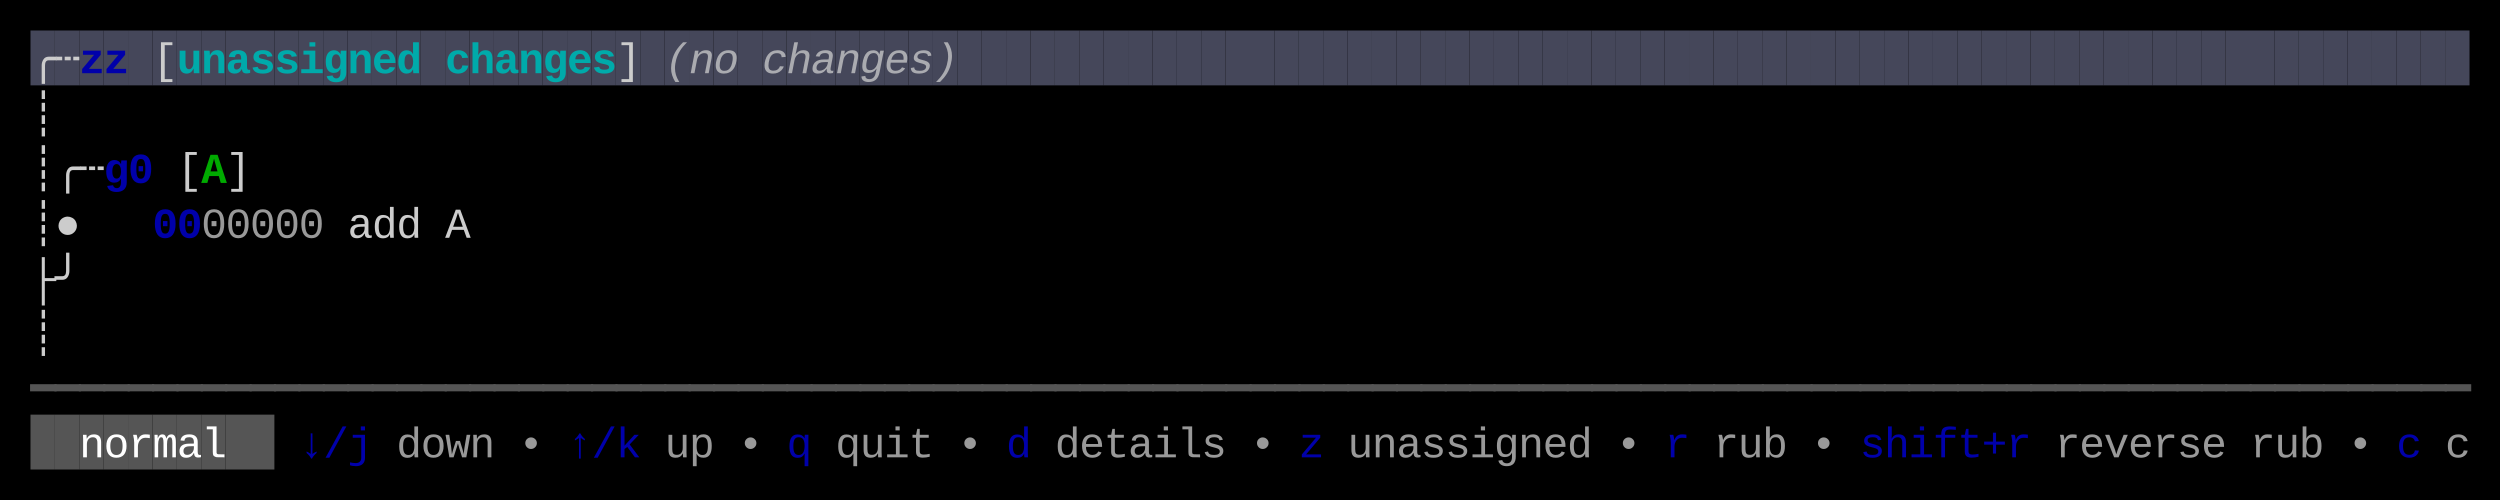
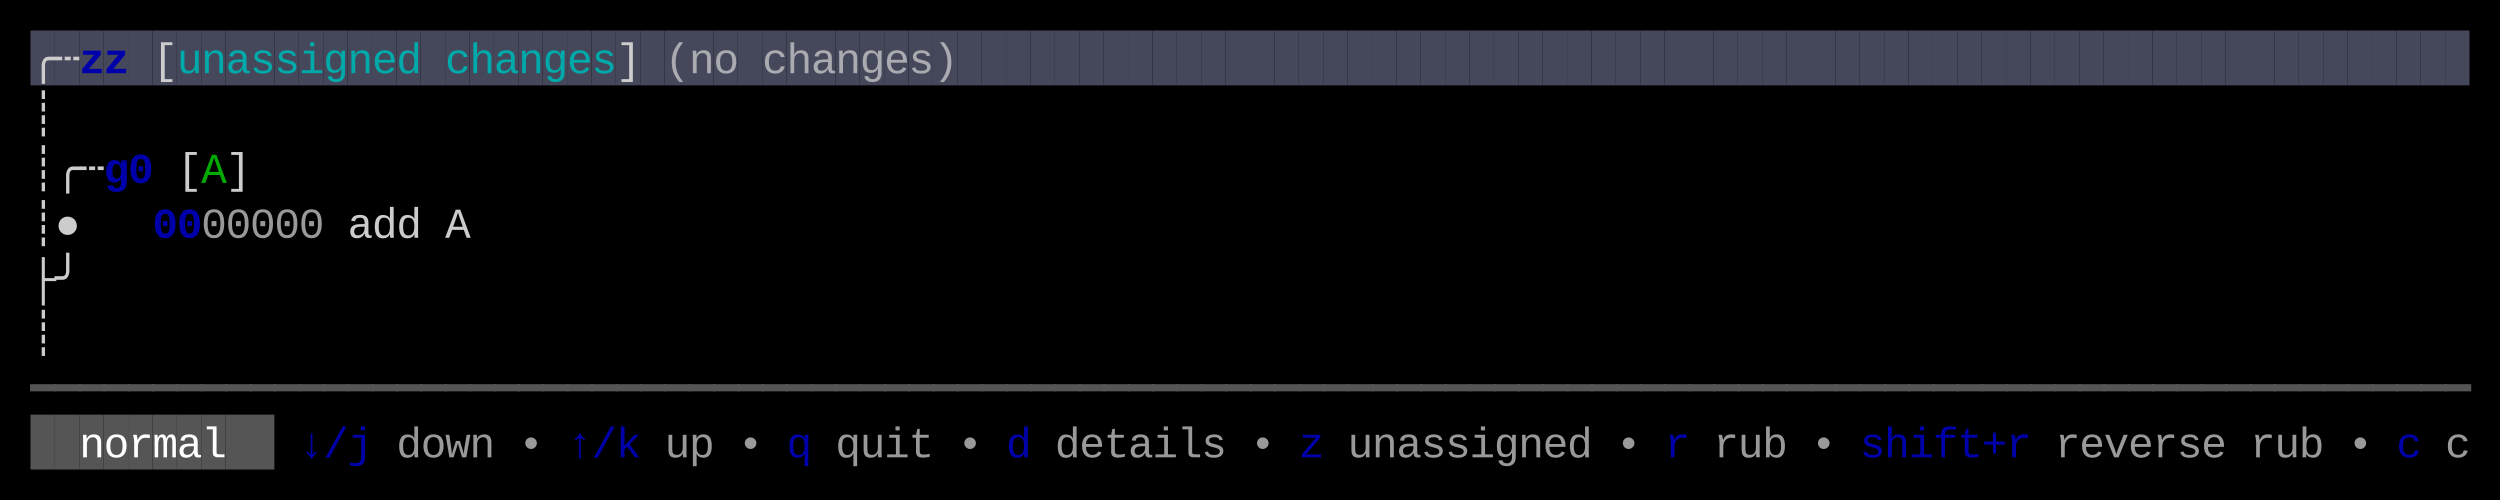
<svg xmlns="http://www.w3.org/2000/svg" width="820" height="164" viewBox="0 0 820 164">
  <rect x="0" y="0" width="820" height="164" fill="#000000" />
  <rect x="10" y="10" width="8" height="18" fill="#45475A" />
  <rect x="18" y="10" width="8" height="18" fill="#45475A" />
  <rect x="26" y="10" width="8" height="18" fill="#45475A" />
  <rect x="34" y="10" width="8" height="18" fill="#45475A" />
  <rect x="42" y="10" width="8" height="18" fill="#45475A" />
  <rect x="50" y="10" width="8" height="18" fill="#45475A" />
  <rect x="58" y="10" width="8" height="18" fill="#45475A" />
  <rect x="66" y="10" width="8" height="18" fill="#45475A" />
  <rect x="74" y="10" width="8" height="18" fill="#45475A" />
  <rect x="82" y="10" width="8" height="18" fill="#45475A" />
  <rect x="90" y="10" width="8" height="18" fill="#45475A" />
  <rect x="98" y="10" width="8" height="18" fill="#45475A" />
  <rect x="106" y="10" width="8" height="18" fill="#45475A" />
  <rect x="114" y="10" width="8" height="18" fill="#45475A" />
  <rect x="122" y="10" width="8" height="18" fill="#45475A" />
  <rect x="130" y="10" width="8" height="18" fill="#45475A" />
  <rect x="138" y="10" width="8" height="18" fill="#45475A" />
  <rect x="146" y="10" width="8" height="18" fill="#45475A" />
  <rect x="154" y="10" width="8" height="18" fill="#45475A" />
  <rect x="162" y="10" width="8" height="18" fill="#45475A" />
  <rect x="170" y="10" width="8" height="18" fill="#45475A" />
  <rect x="178" y="10" width="8" height="18" fill="#45475A" />
  <rect x="186" y="10" width="8" height="18" fill="#45475A" />
  <rect x="194" y="10" width="8" height="18" fill="#45475A" />
  <rect x="202" y="10" width="8" height="18" fill="#45475A" />
  <rect x="210" y="10" width="8" height="18" fill="#45475A" />
  <rect x="218" y="10" width="8" height="18" fill="#45475A" />
  <rect x="226" y="10" width="8" height="18" fill="#45475A" />
  <rect x="234" y="10" width="8" height="18" fill="#45475A" />
  <rect x="242" y="10" width="8" height="18" fill="#45475A" />
  <rect x="250" y="10" width="8" height="18" fill="#45475A" />
  <rect x="258" y="10" width="8" height="18" fill="#45475A" />
  <rect x="266" y="10" width="8" height="18" fill="#45475A" />
  <rect x="274" y="10" width="8" height="18" fill="#45475A" />
  <rect x="282" y="10" width="8" height="18" fill="#45475A" />
  <rect x="290" y="10" width="8" height="18" fill="#45475A" />
  <rect x="298" y="10" width="8" height="18" fill="#45475A" />
  <rect x="306" y="10" width="8" height="18" fill="#45475A" />
  <rect x="314" y="10" width="8" height="18" fill="#45475A" />
  <rect x="322" y="10" width="8" height="18" fill="#45475A" />
  <rect x="330" y="10" width="8" height="18" fill="#45475A" />
  <rect x="338" y="10" width="8" height="18" fill="#45475A" />
  <rect x="346" y="10" width="8" height="18" fill="#45475A" />
  <rect x="354" y="10" width="8" height="18" fill="#45475A" />
  <rect x="362" y="10" width="8" height="18" fill="#45475A" />
  <rect x="370" y="10" width="8" height="18" fill="#45475A" />
  <rect x="378" y="10" width="8" height="18" fill="#45475A" />
  <rect x="386" y="10" width="8" height="18" fill="#45475A" />
  <rect x="394" y="10" width="8" height="18" fill="#45475A" />
  <rect x="402" y="10" width="8" height="18" fill="#45475A" />
  <rect x="410" y="10" width="8" height="18" fill="#45475A" />
  <rect x="418" y="10" width="8" height="18" fill="#45475A" />
  <rect x="426" y="10" width="8" height="18" fill="#45475A" />
  <rect x="434" y="10" width="8" height="18" fill="#45475A" />
  <rect x="442" y="10" width="8" height="18" fill="#45475A" />
  <rect x="450" y="10" width="8" height="18" fill="#45475A" />
  <rect x="458" y="10" width="8" height="18" fill="#45475A" />
  <rect x="466" y="10" width="8" height="18" fill="#45475A" />
  <rect x="474" y="10" width="8" height="18" fill="#45475A" />
  <rect x="482" y="10" width="8" height="18" fill="#45475A" />
  <rect x="490" y="10" width="8" height="18" fill="#45475A" />
  <rect x="498" y="10" width="8" height="18" fill="#45475A" />
  <rect x="506" y="10" width="8" height="18" fill="#45475A" />
  <rect x="514" y="10" width="8" height="18" fill="#45475A" />
  <rect x="522" y="10" width="8" height="18" fill="#45475A" />
  <rect x="530" y="10" width="8" height="18" fill="#45475A" />
  <rect x="538" y="10" width="8" height="18" fill="#45475A" />
  <rect x="546" y="10" width="8" height="18" fill="#45475A" />
  <rect x="554" y="10" width="8" height="18" fill="#45475A" />
  <rect x="562" y="10" width="8" height="18" fill="#45475A" />
  <rect x="570" y="10" width="8" height="18" fill="#45475A" />
  <rect x="578" y="10" width="8" height="18" fill="#45475A" />
  <rect x="586" y="10" width="8" height="18" fill="#45475A" />
  <rect x="594" y="10" width="8" height="18" fill="#45475A" />
  <rect x="602" y="10" width="8" height="18" fill="#45475A" />
  <rect x="610" y="10" width="8" height="18" fill="#45475A" />
  <rect x="618" y="10" width="8" height="18" fill="#45475A" />
  <rect x="626" y="10" width="8" height="18" fill="#45475A" />
  <rect x="634" y="10" width="8" height="18" fill="#45475A" />
  <rect x="642" y="10" width="8" height="18" fill="#45475A" />
  <rect x="650" y="10" width="8" height="18" fill="#45475A" />
  <rect x="658" y="10" width="8" height="18" fill="#45475A" />
  <rect x="666" y="10" width="8" height="18" fill="#45475A" />
  <rect x="674" y="10" width="8" height="18" fill="#45475A" />
  <rect x="682" y="10" width="8" height="18" fill="#45475A" />
  <rect x="690" y="10" width="8" height="18" fill="#45475A" />
  <rect x="698" y="10" width="8" height="18" fill="#45475A" />
  <rect x="706" y="10" width="8" height="18" fill="#45475A" />
  <rect x="714" y="10" width="8" height="18" fill="#45475A" />
  <rect x="722" y="10" width="8" height="18" fill="#45475A" />
  <rect x="730" y="10" width="8" height="18" fill="#45475A" />
  <rect x="738" y="10" width="8" height="18" fill="#45475A" />
  <rect x="746" y="10" width="8" height="18" fill="#45475A" />
  <rect x="754" y="10" width="8" height="18" fill="#45475A" />
  <rect x="762" y="10" width="8" height="18" fill="#45475A" />
  <rect x="770" y="10" width="8" height="18" fill="#45475A" />
  <rect x="778" y="10" width="8" height="18" fill="#45475A" />
  <rect x="786" y="10" width="8" height="18" fill="#45475A" />
  <rect x="794" y="10" width="8" height="18" fill="#45475A" />
  <rect x="802" y="10" width="8" height="18" fill="#45475A" />
  <rect x="10" y="136" width="8" height="18" fill="#555555" />
  <rect x="18" y="136" width="8" height="18" fill="#555555" />
  <rect x="26" y="136" width="8" height="18" fill="#555555" />
  <rect x="34" y="136" width="8" height="18" fill="#555555" />
  <rect x="42" y="136" width="8" height="18" fill="#555555" />
  <rect x="50" y="136" width="8" height="18" fill="#555555" />
  <rect x="58" y="136" width="8" height="18" fill="#555555" />
  <rect x="66" y="136" width="8" height="18" fill="#555555" />
  <rect x="74" y="136" width="8" height="18" fill="#555555" />
  <rect x="82" y="136" width="8" height="18" fill="#555555" />
  <text x="10" y="24" style="fill:#CCCCCC;" font-family="Menlo, Monaco, 'Courier New', monospace" font-size="14" xml:space="preserve">╭</text>
  <text x="18" y="24" style="fill:#CCCCCC;" font-family="Menlo, Monaco, 'Courier New', monospace" font-size="14" xml:space="preserve">┄</text>
  <text x="26" y="24" style="fill:#0000AA;font-weight:bold;" font-family="Menlo, Monaco, 'Courier New', monospace" font-size="14" xml:space="preserve">z</text>
  <text x="34" y="24" style="fill:#0000AA;font-weight:bold;" font-family="Menlo, Monaco, 'Courier New', monospace" font-size="14" xml:space="preserve">z</text>
  <text x="50" y="24" style="fill:#CCCCCC;" font-family="Menlo, Monaco, 'Courier New', monospace" font-size="14" xml:space="preserve">[</text>
-   <text x="58" y="24" style="fill:#00AAAA;font-weight:bold;" font-family="Menlo, Monaco, 'Courier New', monospace" font-size="14" xml:space="preserve">u</text>
-   <text x="66" y="24" style="fill:#00AAAA;font-weight:bold;" font-family="Menlo, Monaco, 'Courier New', monospace" font-size="14" xml:space="preserve">n</text>
-   <text x="74" y="24" style="fill:#00AAAA;font-weight:bold;" font-family="Menlo, Monaco, 'Courier New', monospace" font-size="14" xml:space="preserve">a</text>
-   <text x="82" y="24" style="fill:#00AAAA;font-weight:bold;" font-family="Menlo, Monaco, 'Courier New', monospace" font-size="14" xml:space="preserve">s</text>
-   <text x="90" y="24" style="fill:#00AAAA;font-weight:bold;" font-family="Menlo, Monaco, 'Courier New', monospace" font-size="14" xml:space="preserve">s</text>
-   <text x="98" y="24" style="fill:#00AAAA;font-weight:bold;" font-family="Menlo, Monaco, 'Courier New', monospace" font-size="14" xml:space="preserve">i</text>
-   <text x="106" y="24" style="fill:#00AAAA;font-weight:bold;" font-family="Menlo, Monaco, 'Courier New', monospace" font-size="14" xml:space="preserve">g</text>
-   <text x="114" y="24" style="fill:#00AAAA;font-weight:bold;" font-family="Menlo, Monaco, 'Courier New', monospace" font-size="14" xml:space="preserve">n</text>
-   <text x="122" y="24" style="fill:#00AAAA;font-weight:bold;" font-family="Menlo, Monaco, 'Courier New', monospace" font-size="14" xml:space="preserve">e</text>
-   <text x="130" y="24" style="fill:#00AAAA;font-weight:bold;" font-family="Menlo, Monaco, 'Courier New', monospace" font-size="14" xml:space="preserve">d</text>
-   <text x="146" y="24" style="fill:#00AAAA;font-weight:bold;" font-family="Menlo, Monaco, 'Courier New', monospace" font-size="14" xml:space="preserve">c</text>
-   <text x="154" y="24" style="fill:#00AAAA;font-weight:bold;" font-family="Menlo, Monaco, 'Courier New', monospace" font-size="14" xml:space="preserve">h</text>
-   <text x="162" y="24" style="fill:#00AAAA;font-weight:bold;" font-family="Menlo, Monaco, 'Courier New', monospace" font-size="14" xml:space="preserve">a</text>
-   <text x="170" y="24" style="fill:#00AAAA;font-weight:bold;" font-family="Menlo, Monaco, 'Courier New', monospace" font-size="14" xml:space="preserve">n</text>
-   <text x="178" y="24" style="fill:#00AAAA;font-weight:bold;" font-family="Menlo, Monaco, 'Courier New', monospace" font-size="14" xml:space="preserve">g</text>
-   <text x="186" y="24" style="fill:#00AAAA;font-weight:bold;" font-family="Menlo, Monaco, 'Courier New', monospace" font-size="14" xml:space="preserve">e</text>
-   <text x="194" y="24" style="fill:#00AAAA;font-weight:bold;" font-family="Menlo, Monaco, 'Courier New', monospace" font-size="14" xml:space="preserve">s</text>
+   <text x="58" y="24" style="fill:#00AAAA;" font-family="Menlo, Monaco, 'Courier New', monospace" font-size="14" xml:space="preserve">u</text>
+   <text x="66" y="24" style="fill:#00AAAA;" font-family="Menlo, Monaco, 'Courier New', monospace" font-size="14" xml:space="preserve">n</text>
+   <text x="74" y="24" style="fill:#00AAAA;" font-family="Menlo, Monaco, 'Courier New', monospace" font-size="14" xml:space="preserve">a</text>
+   <text x="82" y="24" style="fill:#00AAAA;" font-family="Menlo, Monaco, 'Courier New', monospace" font-size="14" xml:space="preserve">s</text>
+   <text x="90" y="24" style="fill:#00AAAA;" font-family="Menlo, Monaco, 'Courier New', monospace" font-size="14" xml:space="preserve">s</text>
+   <text x="98" y="24" style="fill:#00AAAA;" font-family="Menlo, Monaco, 'Courier New', monospace" font-size="14" xml:space="preserve">i</text>
+   <text x="106" y="24" style="fill:#00AAAA;" font-family="Menlo, Monaco, 'Courier New', monospace" font-size="14" xml:space="preserve">g</text>
+   <text x="114" y="24" style="fill:#00AAAA;" font-family="Menlo, Monaco, 'Courier New', monospace" font-size="14" xml:space="preserve">n</text>
+   <text x="122" y="24" style="fill:#00AAAA;" font-family="Menlo, Monaco, 'Courier New', monospace" font-size="14" xml:space="preserve">e</text>
+   <text x="130" y="24" style="fill:#00AAAA;" font-family="Menlo, Monaco, 'Courier New', monospace" font-size="14" xml:space="preserve">d</text>
+   <text x="146" y="24" style="fill:#00AAAA;" font-family="Menlo, Monaco, 'Courier New', monospace" font-size="14" xml:space="preserve">c</text>
+   <text x="154" y="24" style="fill:#00AAAA;" font-family="Menlo, Monaco, 'Courier New', monospace" font-size="14" xml:space="preserve">h</text>
+   <text x="162" y="24" style="fill:#00AAAA;" font-family="Menlo, Monaco, 'Courier New', monospace" font-size="14" xml:space="preserve">a</text>
+   <text x="170" y="24" style="fill:#00AAAA;" font-family="Menlo, Monaco, 'Courier New', monospace" font-size="14" xml:space="preserve">n</text>
+   <text x="178" y="24" style="fill:#00AAAA;" font-family="Menlo, Monaco, 'Courier New', monospace" font-size="14" xml:space="preserve">g</text>
+   <text x="186" y="24" style="fill:#00AAAA;" font-family="Menlo, Monaco, 'Courier New', monospace" font-size="14" xml:space="preserve">e</text>
+   <text x="194" y="24" style="fill:#00AAAA;" font-family="Menlo, Monaco, 'Courier New', monospace" font-size="14" xml:space="preserve">s</text>
  <text x="202" y="24" style="fill:#CCCCCC;" font-family="Menlo, Monaco, 'Courier New', monospace" font-size="14" xml:space="preserve">]</text>
-   <text x="218" y="24" style="fill:#CCCCCC;opacity:0.75;font-style:italic;" font-family="Menlo, Monaco, 'Courier New', monospace" font-size="14" xml:space="preserve">(</text>
-   <text x="226" y="24" style="fill:#CCCCCC;opacity:0.75;font-style:italic;" font-family="Menlo, Monaco, 'Courier New', monospace" font-size="14" xml:space="preserve">n</text>
-   <text x="234" y="24" style="fill:#CCCCCC;opacity:0.75;font-style:italic;" font-family="Menlo, Monaco, 'Courier New', monospace" font-size="14" xml:space="preserve">o</text>
-   <text x="250" y="24" style="fill:#CCCCCC;opacity:0.75;font-style:italic;" font-family="Menlo, Monaco, 'Courier New', monospace" font-size="14" xml:space="preserve">c</text>
-   <text x="258" y="24" style="fill:#CCCCCC;opacity:0.75;font-style:italic;" font-family="Menlo, Monaco, 'Courier New', monospace" font-size="14" xml:space="preserve">h</text>
-   <text x="266" y="24" style="fill:#CCCCCC;opacity:0.75;font-style:italic;" font-family="Menlo, Monaco, 'Courier New', monospace" font-size="14" xml:space="preserve">a</text>
-   <text x="274" y="24" style="fill:#CCCCCC;opacity:0.75;font-style:italic;" font-family="Menlo, Monaco, 'Courier New', monospace" font-size="14" xml:space="preserve">n</text>
-   <text x="282" y="24" style="fill:#CCCCCC;opacity:0.75;font-style:italic;" font-family="Menlo, Monaco, 'Courier New', monospace" font-size="14" xml:space="preserve">g</text>
-   <text x="290" y="24" style="fill:#CCCCCC;opacity:0.75;font-style:italic;" font-family="Menlo, Monaco, 'Courier New', monospace" font-size="14" xml:space="preserve">e</text>
-   <text x="298" y="24" style="fill:#CCCCCC;opacity:0.75;font-style:italic;" font-family="Menlo, Monaco, 'Courier New', monospace" font-size="14" xml:space="preserve">s</text>
-   <text x="306" y="24" style="fill:#CCCCCC;opacity:0.75;font-style:italic;" font-family="Menlo, Monaco, 'Courier New', monospace" font-size="14" xml:space="preserve">)</text>
+   <text x="218" y="24" style="fill:#CCCCCC;opacity:0.75;" font-family="Menlo, Monaco, 'Courier New', monospace" font-size="14" xml:space="preserve">(</text>
+   <text x="226" y="24" style="fill:#CCCCCC;opacity:0.75;" font-family="Menlo, Monaco, 'Courier New', monospace" font-size="14" xml:space="preserve">n</text>
+   <text x="234" y="24" style="fill:#CCCCCC;opacity:0.75;" font-family="Menlo, Monaco, 'Courier New', monospace" font-size="14" xml:space="preserve">o</text>
+   <text x="250" y="24" style="fill:#CCCCCC;opacity:0.75;" font-family="Menlo, Monaco, 'Courier New', monospace" font-size="14" xml:space="preserve">c</text>
+   <text x="258" y="24" style="fill:#CCCCCC;opacity:0.75;" font-family="Menlo, Monaco, 'Courier New', monospace" font-size="14" xml:space="preserve">h</text>
+   <text x="266" y="24" style="fill:#CCCCCC;opacity:0.75;" font-family="Menlo, Monaco, 'Courier New', monospace" font-size="14" xml:space="preserve">a</text>
+   <text x="274" y="24" style="fill:#CCCCCC;opacity:0.75;" font-family="Menlo, Monaco, 'Courier New', monospace" font-size="14" xml:space="preserve">n</text>
+   <text x="282" y="24" style="fill:#CCCCCC;opacity:0.75;" font-family="Menlo, Monaco, 'Courier New', monospace" font-size="14" xml:space="preserve">g</text>
+   <text x="290" y="24" style="fill:#CCCCCC;opacity:0.75;" font-family="Menlo, Monaco, 'Courier New', monospace" font-size="14" xml:space="preserve">e</text>
+   <text x="298" y="24" style="fill:#CCCCCC;opacity:0.75;" font-family="Menlo, Monaco, 'Courier New', monospace" font-size="14" xml:space="preserve">s</text>
+   <text x="306" y="24" style="fill:#CCCCCC;opacity:0.75;" font-family="Menlo, Monaco, 'Courier New', monospace" font-size="14" xml:space="preserve">)</text>
  <text x="10" y="42" style="fill:#CCCCCC;" font-family="Menlo, Monaco, 'Courier New', monospace" font-size="14" xml:space="preserve">┊</text>
  <text x="10" y="60" style="fill:#CCCCCC;" font-family="Menlo, Monaco, 'Courier New', monospace" font-size="14" xml:space="preserve">┊</text>
  <text x="18" y="60" style="fill:#CCCCCC;" font-family="Menlo, Monaco, 'Courier New', monospace" font-size="14" xml:space="preserve">╭</text>
  <text x="26" y="60" style="fill:#CCCCCC;" font-family="Menlo, Monaco, 'Courier New', monospace" font-size="14" xml:space="preserve">┄</text>
  <text x="34" y="60" style="fill:#0000AA;font-weight:bold;" font-family="Menlo, Monaco, 'Courier New', monospace" font-size="14" xml:space="preserve">g</text>
  <text x="42" y="60" style="fill:#0000AA;font-weight:bold;" font-family="Menlo, Monaco, 'Courier New', monospace" font-size="14" xml:space="preserve">0</text>
  <text x="58" y="60" style="fill:#CCCCCC;" font-family="Menlo, Monaco, 'Courier New', monospace" font-size="14" xml:space="preserve">[</text>
-   <text x="66" y="60" style="fill:#00AA00;font-weight:bold;" font-family="Menlo, Monaco, 'Courier New', monospace" font-size="14" xml:space="preserve">A</text>
+   <text x="66" y="60" style="fill:#00AA00;" font-family="Menlo, Monaco, 'Courier New', monospace" font-size="14" xml:space="preserve">A</text>
  <text x="74" y="60" style="fill:#CCCCCC;" font-family="Menlo, Monaco, 'Courier New', monospace" font-size="14" xml:space="preserve">]</text>
  <text x="10" y="78" style="fill:#CCCCCC;" font-family="Menlo, Monaco, 'Courier New', monospace" font-size="14" xml:space="preserve">┊</text>
  <text x="18" y="78" style="fill:#CCCCCC;" font-family="Menlo, Monaco, 'Courier New', monospace" font-size="14" xml:space="preserve">●</text>
  <text x="50" y="78" style="fill:#0000AA;font-weight:bold;" font-family="Menlo, Monaco, 'Courier New', monospace" font-size="14" xml:space="preserve">0</text>
  <text x="58" y="78" style="fill:#0000AA;font-weight:bold;" font-family="Menlo, Monaco, 'Courier New', monospace" font-size="14" xml:space="preserve">0</text>
  <text x="66" y="78" style="fill:#CCCCCC;opacity:0.75;" font-family="Menlo, Monaco, 'Courier New', monospace" font-size="14" xml:space="preserve">0</text>
  <text x="74" y="78" style="fill:#CCCCCC;opacity:0.75;" font-family="Menlo, Monaco, 'Courier New', monospace" font-size="14" xml:space="preserve">0</text>
  <text x="82" y="78" style="fill:#CCCCCC;opacity:0.75;" font-family="Menlo, Monaco, 'Courier New', monospace" font-size="14" xml:space="preserve">0</text>
  <text x="90" y="78" style="fill:#CCCCCC;opacity:0.75;" font-family="Menlo, Monaco, 'Courier New', monospace" font-size="14" xml:space="preserve">0</text>
  <text x="98" y="78" style="fill:#CCCCCC;opacity:0.75;" font-family="Menlo, Monaco, 'Courier New', monospace" font-size="14" xml:space="preserve">0</text>
  <text x="114" y="78" style="fill:#CCCCCC;" font-family="Menlo, Monaco, 'Courier New', monospace" font-size="14" xml:space="preserve">a</text>
  <text x="122" y="78" style="fill:#CCCCCC;" font-family="Menlo, Monaco, 'Courier New', monospace" font-size="14" xml:space="preserve">d</text>
  <text x="130" y="78" style="fill:#CCCCCC;" font-family="Menlo, Monaco, 'Courier New', monospace" font-size="14" xml:space="preserve">d</text>
  <text x="146" y="78" style="fill:#CCCCCC;" font-family="Menlo, Monaco, 'Courier New', monospace" font-size="14" xml:space="preserve">A</text>
  <text x="10" y="96" style="fill:#CCCCCC;" font-family="Menlo, Monaco, 'Courier New', monospace" font-size="14" xml:space="preserve">├</text>
  <text x="18" y="96" style="fill:#CCCCCC;" font-family="Menlo, Monaco, 'Courier New', monospace" font-size="14" xml:space="preserve">╯</text>
  <text x="10" y="114" style="fill:#CCCCCC;" font-family="Menlo, Monaco, 'Courier New', monospace" font-size="14" xml:space="preserve">┊</text>
  <text x="10" y="132" style="fill:#555555;" font-family="Menlo, Monaco, 'Courier New', monospace" font-size="14" xml:space="preserve">━</text>
  <text x="18" y="132" style="fill:#555555;" font-family="Menlo, Monaco, 'Courier New', monospace" font-size="14" xml:space="preserve">━</text>
  <text x="26" y="132" style="fill:#555555;" font-family="Menlo, Monaco, 'Courier New', monospace" font-size="14" xml:space="preserve">━</text>
  <text x="34" y="132" style="fill:#555555;" font-family="Menlo, Monaco, 'Courier New', monospace" font-size="14" xml:space="preserve">━</text>
  <text x="42" y="132" style="fill:#555555;" font-family="Menlo, Monaco, 'Courier New', monospace" font-size="14" xml:space="preserve">━</text>
  <text x="50" y="132" style="fill:#555555;" font-family="Menlo, Monaco, 'Courier New', monospace" font-size="14" xml:space="preserve">━</text>
  <text x="58" y="132" style="fill:#555555;" font-family="Menlo, Monaco, 'Courier New', monospace" font-size="14" xml:space="preserve">━</text>
  <text x="66" y="132" style="fill:#555555;" font-family="Menlo, Monaco, 'Courier New', monospace" font-size="14" xml:space="preserve">━</text>
  <text x="74" y="132" style="fill:#555555;" font-family="Menlo, Monaco, 'Courier New', monospace" font-size="14" xml:space="preserve">━</text>
  <text x="82" y="132" style="fill:#555555;" font-family="Menlo, Monaco, 'Courier New', monospace" font-size="14" xml:space="preserve">━</text>
  <text x="90" y="132" style="fill:#555555;" font-family="Menlo, Monaco, 'Courier New', monospace" font-size="14" xml:space="preserve">━</text>
  <text x="98" y="132" style="fill:#555555;" font-family="Menlo, Monaco, 'Courier New', monospace" font-size="14" xml:space="preserve">━</text>
  <text x="106" y="132" style="fill:#555555;" font-family="Menlo, Monaco, 'Courier New', monospace" font-size="14" xml:space="preserve">━</text>
  <text x="114" y="132" style="fill:#555555;" font-family="Menlo, Monaco, 'Courier New', monospace" font-size="14" xml:space="preserve">━</text>
  <text x="122" y="132" style="fill:#555555;" font-family="Menlo, Monaco, 'Courier New', monospace" font-size="14" xml:space="preserve">━</text>
  <text x="130" y="132" style="fill:#555555;" font-family="Menlo, Monaco, 'Courier New', monospace" font-size="14" xml:space="preserve">━</text>
  <text x="138" y="132" style="fill:#555555;" font-family="Menlo, Monaco, 'Courier New', monospace" font-size="14" xml:space="preserve">━</text>
  <text x="146" y="132" style="fill:#555555;" font-family="Menlo, Monaco, 'Courier New', monospace" font-size="14" xml:space="preserve">━</text>
  <text x="154" y="132" style="fill:#555555;" font-family="Menlo, Monaco, 'Courier New', monospace" font-size="14" xml:space="preserve">━</text>
  <text x="162" y="132" style="fill:#555555;" font-family="Menlo, Monaco, 'Courier New', monospace" font-size="14" xml:space="preserve">━</text>
  <text x="170" y="132" style="fill:#555555;" font-family="Menlo, Monaco, 'Courier New', monospace" font-size="14" xml:space="preserve">━</text>
  <text x="178" y="132" style="fill:#555555;" font-family="Menlo, Monaco, 'Courier New', monospace" font-size="14" xml:space="preserve">━</text>
  <text x="186" y="132" style="fill:#555555;" font-family="Menlo, Monaco, 'Courier New', monospace" font-size="14" xml:space="preserve">━</text>
  <text x="194" y="132" style="fill:#555555;" font-family="Menlo, Monaco, 'Courier New', monospace" font-size="14" xml:space="preserve">━</text>
  <text x="202" y="132" style="fill:#555555;" font-family="Menlo, Monaco, 'Courier New', monospace" font-size="14" xml:space="preserve">━</text>
  <text x="210" y="132" style="fill:#555555;" font-family="Menlo, Monaco, 'Courier New', monospace" font-size="14" xml:space="preserve">━</text>
  <text x="218" y="132" style="fill:#555555;" font-family="Menlo, Monaco, 'Courier New', monospace" font-size="14" xml:space="preserve">━</text>
  <text x="226" y="132" style="fill:#555555;" font-family="Menlo, Monaco, 'Courier New', monospace" font-size="14" xml:space="preserve">━</text>
  <text x="234" y="132" style="fill:#555555;" font-family="Menlo, Monaco, 'Courier New', monospace" font-size="14" xml:space="preserve">━</text>
  <text x="242" y="132" style="fill:#555555;" font-family="Menlo, Monaco, 'Courier New', monospace" font-size="14" xml:space="preserve">━</text>
  <text x="250" y="132" style="fill:#555555;" font-family="Menlo, Monaco, 'Courier New', monospace" font-size="14" xml:space="preserve">━</text>
  <text x="258" y="132" style="fill:#555555;" font-family="Menlo, Monaco, 'Courier New', monospace" font-size="14" xml:space="preserve">━</text>
  <text x="266" y="132" style="fill:#555555;" font-family="Menlo, Monaco, 'Courier New', monospace" font-size="14" xml:space="preserve">━</text>
  <text x="274" y="132" style="fill:#555555;" font-family="Menlo, Monaco, 'Courier New', monospace" font-size="14" xml:space="preserve">━</text>
  <text x="282" y="132" style="fill:#555555;" font-family="Menlo, Monaco, 'Courier New', monospace" font-size="14" xml:space="preserve">━</text>
  <text x="290" y="132" style="fill:#555555;" font-family="Menlo, Monaco, 'Courier New', monospace" font-size="14" xml:space="preserve">━</text>
  <text x="298" y="132" style="fill:#555555;" font-family="Menlo, Monaco, 'Courier New', monospace" font-size="14" xml:space="preserve">━</text>
  <text x="306" y="132" style="fill:#555555;" font-family="Menlo, Monaco, 'Courier New', monospace" font-size="14" xml:space="preserve">━</text>
  <text x="314" y="132" style="fill:#555555;" font-family="Menlo, Monaco, 'Courier New', monospace" font-size="14" xml:space="preserve">━</text>
  <text x="322" y="132" style="fill:#555555;" font-family="Menlo, Monaco, 'Courier New', monospace" font-size="14" xml:space="preserve">━</text>
  <text x="330" y="132" style="fill:#555555;" font-family="Menlo, Monaco, 'Courier New', monospace" font-size="14" xml:space="preserve">━</text>
  <text x="338" y="132" style="fill:#555555;" font-family="Menlo, Monaco, 'Courier New', monospace" font-size="14" xml:space="preserve">━</text>
  <text x="346" y="132" style="fill:#555555;" font-family="Menlo, Monaco, 'Courier New', monospace" font-size="14" xml:space="preserve">━</text>
  <text x="354" y="132" style="fill:#555555;" font-family="Menlo, Monaco, 'Courier New', monospace" font-size="14" xml:space="preserve">━</text>
  <text x="362" y="132" style="fill:#555555;" font-family="Menlo, Monaco, 'Courier New', monospace" font-size="14" xml:space="preserve">━</text>
  <text x="370" y="132" style="fill:#555555;" font-family="Menlo, Monaco, 'Courier New', monospace" font-size="14" xml:space="preserve">━</text>
  <text x="378" y="132" style="fill:#555555;" font-family="Menlo, Monaco, 'Courier New', monospace" font-size="14" xml:space="preserve">━</text>
  <text x="386" y="132" style="fill:#555555;" font-family="Menlo, Monaco, 'Courier New', monospace" font-size="14" xml:space="preserve">━</text>
  <text x="394" y="132" style="fill:#555555;" font-family="Menlo, Monaco, 'Courier New', monospace" font-size="14" xml:space="preserve">━</text>
  <text x="402" y="132" style="fill:#555555;" font-family="Menlo, Monaco, 'Courier New', monospace" font-size="14" xml:space="preserve">━</text>
  <text x="410" y="132" style="fill:#555555;" font-family="Menlo, Monaco, 'Courier New', monospace" font-size="14" xml:space="preserve">━</text>
  <text x="418" y="132" style="fill:#555555;" font-family="Menlo, Monaco, 'Courier New', monospace" font-size="14" xml:space="preserve">━</text>
  <text x="426" y="132" style="fill:#555555;" font-family="Menlo, Monaco, 'Courier New', monospace" font-size="14" xml:space="preserve">━</text>
  <text x="434" y="132" style="fill:#555555;" font-family="Menlo, Monaco, 'Courier New', monospace" font-size="14" xml:space="preserve">━</text>
  <text x="442" y="132" style="fill:#555555;" font-family="Menlo, Monaco, 'Courier New', monospace" font-size="14" xml:space="preserve">━</text>
  <text x="450" y="132" style="fill:#555555;" font-family="Menlo, Monaco, 'Courier New', monospace" font-size="14" xml:space="preserve">━</text>
  <text x="458" y="132" style="fill:#555555;" font-family="Menlo, Monaco, 'Courier New', monospace" font-size="14" xml:space="preserve">━</text>
  <text x="466" y="132" style="fill:#555555;" font-family="Menlo, Monaco, 'Courier New', monospace" font-size="14" xml:space="preserve">━</text>
  <text x="474" y="132" style="fill:#555555;" font-family="Menlo, Monaco, 'Courier New', monospace" font-size="14" xml:space="preserve">━</text>
  <text x="482" y="132" style="fill:#555555;" font-family="Menlo, Monaco, 'Courier New', monospace" font-size="14" xml:space="preserve">━</text>
  <text x="490" y="132" style="fill:#555555;" font-family="Menlo, Monaco, 'Courier New', monospace" font-size="14" xml:space="preserve">━</text>
  <text x="498" y="132" style="fill:#555555;" font-family="Menlo, Monaco, 'Courier New', monospace" font-size="14" xml:space="preserve">━</text>
  <text x="506" y="132" style="fill:#555555;" font-family="Menlo, Monaco, 'Courier New', monospace" font-size="14" xml:space="preserve">━</text>
  <text x="514" y="132" style="fill:#555555;" font-family="Menlo, Monaco, 'Courier New', monospace" font-size="14" xml:space="preserve">━</text>
  <text x="522" y="132" style="fill:#555555;" font-family="Menlo, Monaco, 'Courier New', monospace" font-size="14" xml:space="preserve">━</text>
  <text x="530" y="132" style="fill:#555555;" font-family="Menlo, Monaco, 'Courier New', monospace" font-size="14" xml:space="preserve">━</text>
  <text x="538" y="132" style="fill:#555555;" font-family="Menlo, Monaco, 'Courier New', monospace" font-size="14" xml:space="preserve">━</text>
  <text x="546" y="132" style="fill:#555555;" font-family="Menlo, Monaco, 'Courier New', monospace" font-size="14" xml:space="preserve">━</text>
  <text x="554" y="132" style="fill:#555555;" font-family="Menlo, Monaco, 'Courier New', monospace" font-size="14" xml:space="preserve">━</text>
  <text x="562" y="132" style="fill:#555555;" font-family="Menlo, Monaco, 'Courier New', monospace" font-size="14" xml:space="preserve">━</text>
  <text x="570" y="132" style="fill:#555555;" font-family="Menlo, Monaco, 'Courier New', monospace" font-size="14" xml:space="preserve">━</text>
  <text x="578" y="132" style="fill:#555555;" font-family="Menlo, Monaco, 'Courier New', monospace" font-size="14" xml:space="preserve">━</text>
  <text x="586" y="132" style="fill:#555555;" font-family="Menlo, Monaco, 'Courier New', monospace" font-size="14" xml:space="preserve">━</text>
  <text x="594" y="132" style="fill:#555555;" font-family="Menlo, Monaco, 'Courier New', monospace" font-size="14" xml:space="preserve">━</text>
  <text x="602" y="132" style="fill:#555555;" font-family="Menlo, Monaco, 'Courier New', monospace" font-size="14" xml:space="preserve">━</text>
  <text x="610" y="132" style="fill:#555555;" font-family="Menlo, Monaco, 'Courier New', monospace" font-size="14" xml:space="preserve">━</text>
  <text x="618" y="132" style="fill:#555555;" font-family="Menlo, Monaco, 'Courier New', monospace" font-size="14" xml:space="preserve">━</text>
  <text x="626" y="132" style="fill:#555555;" font-family="Menlo, Monaco, 'Courier New', monospace" font-size="14" xml:space="preserve">━</text>
  <text x="634" y="132" style="fill:#555555;" font-family="Menlo, Monaco, 'Courier New', monospace" font-size="14" xml:space="preserve">━</text>
  <text x="642" y="132" style="fill:#555555;" font-family="Menlo, Monaco, 'Courier New', monospace" font-size="14" xml:space="preserve">━</text>
  <text x="650" y="132" style="fill:#555555;" font-family="Menlo, Monaco, 'Courier New', monospace" font-size="14" xml:space="preserve">━</text>
  <text x="658" y="132" style="fill:#555555;" font-family="Menlo, Monaco, 'Courier New', monospace" font-size="14" xml:space="preserve">━</text>
  <text x="666" y="132" style="fill:#555555;" font-family="Menlo, Monaco, 'Courier New', monospace" font-size="14" xml:space="preserve">━</text>
  <text x="674" y="132" style="fill:#555555;" font-family="Menlo, Monaco, 'Courier New', monospace" font-size="14" xml:space="preserve">━</text>
  <text x="682" y="132" style="fill:#555555;" font-family="Menlo, Monaco, 'Courier New', monospace" font-size="14" xml:space="preserve">━</text>
  <text x="690" y="132" style="fill:#555555;" font-family="Menlo, Monaco, 'Courier New', monospace" font-size="14" xml:space="preserve">━</text>
  <text x="698" y="132" style="fill:#555555;" font-family="Menlo, Monaco, 'Courier New', monospace" font-size="14" xml:space="preserve">━</text>
  <text x="706" y="132" style="fill:#555555;" font-family="Menlo, Monaco, 'Courier New', monospace" font-size="14" xml:space="preserve">━</text>
  <text x="714" y="132" style="fill:#555555;" font-family="Menlo, Monaco, 'Courier New', monospace" font-size="14" xml:space="preserve">━</text>
  <text x="722" y="132" style="fill:#555555;" font-family="Menlo, Monaco, 'Courier New', monospace" font-size="14" xml:space="preserve">━</text>
  <text x="730" y="132" style="fill:#555555;" font-family="Menlo, Monaco, 'Courier New', monospace" font-size="14" xml:space="preserve">━</text>
  <text x="738" y="132" style="fill:#555555;" font-family="Menlo, Monaco, 'Courier New', monospace" font-size="14" xml:space="preserve">━</text>
  <text x="746" y="132" style="fill:#555555;" font-family="Menlo, Monaco, 'Courier New', monospace" font-size="14" xml:space="preserve">━</text>
  <text x="754" y="132" style="fill:#555555;" font-family="Menlo, Monaco, 'Courier New', monospace" font-size="14" xml:space="preserve">━</text>
  <text x="762" y="132" style="fill:#555555;" font-family="Menlo, Monaco, 'Courier New', monospace" font-size="14" xml:space="preserve">━</text>
  <text x="770" y="132" style="fill:#555555;" font-family="Menlo, Monaco, 'Courier New', monospace" font-size="14" xml:space="preserve">━</text>
  <text x="778" y="132" style="fill:#555555;" font-family="Menlo, Monaco, 'Courier New', monospace" font-size="14" xml:space="preserve">━</text>
  <text x="786" y="132" style="fill:#555555;" font-family="Menlo, Monaco, 'Courier New', monospace" font-size="14" xml:space="preserve">━</text>
  <text x="794" y="132" style="fill:#555555;" font-family="Menlo, Monaco, 'Courier New', monospace" font-size="14" xml:space="preserve">━</text>
  <text x="802" y="132" style="fill:#555555;" font-family="Menlo, Monaco, 'Courier New', monospace" font-size="14" xml:space="preserve">━</text>
  <text x="26" y="150" style="fill:#FFFFFF;" font-family="Menlo, Monaco, 'Courier New', monospace" font-size="14" xml:space="preserve">n</text>
  <text x="34" y="150" style="fill:#FFFFFF;" font-family="Menlo, Monaco, 'Courier New', monospace" font-size="14" xml:space="preserve">o</text>
  <text x="42" y="150" style="fill:#FFFFFF;" font-family="Menlo, Monaco, 'Courier New', monospace" font-size="14" xml:space="preserve">r</text>
  <text x="50" y="150" style="fill:#FFFFFF;" font-family="Menlo, Monaco, 'Courier New', monospace" font-size="14" xml:space="preserve">m</text>
  <text x="58" y="150" style="fill:#FFFFFF;" font-family="Menlo, Monaco, 'Courier New', monospace" font-size="14" xml:space="preserve">a</text>
  <text x="66" y="150" style="fill:#FFFFFF;" font-family="Menlo, Monaco, 'Courier New', monospace" font-size="14" xml:space="preserve">l</text>
  <text x="98" y="150" style="fill:#0000AA;" font-family="Menlo, Monaco, 'Courier New', monospace" font-size="14" xml:space="preserve">↓</text>
  <text x="106" y="150" style="fill:#0000AA;" font-family="Menlo, Monaco, 'Courier New', monospace" font-size="14" xml:space="preserve">/</text>
  <text x="114" y="150" style="fill:#0000AA;" font-family="Menlo, Monaco, 'Courier New', monospace" font-size="14" xml:space="preserve">j</text>
  <text x="130" y="150" style="fill:#CCCCCC;opacity:0.75;" font-family="Menlo, Monaco, 'Courier New', monospace" font-size="14" xml:space="preserve">d</text>
  <text x="138" y="150" style="fill:#CCCCCC;opacity:0.75;" font-family="Menlo, Monaco, 'Courier New', monospace" font-size="14" xml:space="preserve">o</text>
  <text x="146" y="150" style="fill:#CCCCCC;opacity:0.75;" font-family="Menlo, Monaco, 'Courier New', monospace" font-size="14" xml:space="preserve">w</text>
  <text x="154" y="150" style="fill:#CCCCCC;opacity:0.75;" font-family="Menlo, Monaco, 'Courier New', monospace" font-size="14" xml:space="preserve">n</text>
  <text x="170" y="150" style="fill:#CCCCCC;opacity:0.75;" font-family="Menlo, Monaco, 'Courier New', monospace" font-size="14" xml:space="preserve">•</text>
  <text x="186" y="150" style="fill:#0000AA;" font-family="Menlo, Monaco, 'Courier New', monospace" font-size="14" xml:space="preserve">↑</text>
  <text x="194" y="150" style="fill:#0000AA;" font-family="Menlo, Monaco, 'Courier New', monospace" font-size="14" xml:space="preserve">/</text>
  <text x="202" y="150" style="fill:#0000AA;" font-family="Menlo, Monaco, 'Courier New', monospace" font-size="14" xml:space="preserve">k</text>
  <text x="218" y="150" style="fill:#CCCCCC;opacity:0.75;" font-family="Menlo, Monaco, 'Courier New', monospace" font-size="14" xml:space="preserve">u</text>
  <text x="226" y="150" style="fill:#CCCCCC;opacity:0.75;" font-family="Menlo, Monaco, 'Courier New', monospace" font-size="14" xml:space="preserve">p</text>
  <text x="242" y="150" style="fill:#CCCCCC;opacity:0.75;" font-family="Menlo, Monaco, 'Courier New', monospace" font-size="14" xml:space="preserve">•</text>
  <text x="258" y="150" style="fill:#0000AA;" font-family="Menlo, Monaco, 'Courier New', monospace" font-size="14" xml:space="preserve">q</text>
  <text x="274" y="150" style="fill:#CCCCCC;opacity:0.75;" font-family="Menlo, Monaco, 'Courier New', monospace" font-size="14" xml:space="preserve">q</text>
  <text x="282" y="150" style="fill:#CCCCCC;opacity:0.75;" font-family="Menlo, Monaco, 'Courier New', monospace" font-size="14" xml:space="preserve">u</text>
  <text x="290" y="150" style="fill:#CCCCCC;opacity:0.75;" font-family="Menlo, Monaco, 'Courier New', monospace" font-size="14" xml:space="preserve">i</text>
  <text x="298" y="150" style="fill:#CCCCCC;opacity:0.75;" font-family="Menlo, Monaco, 'Courier New', monospace" font-size="14" xml:space="preserve">t</text>
  <text x="314" y="150" style="fill:#CCCCCC;opacity:0.75;" font-family="Menlo, Monaco, 'Courier New', monospace" font-size="14" xml:space="preserve">•</text>
  <text x="330" y="150" style="fill:#0000AA;" font-family="Menlo, Monaco, 'Courier New', monospace" font-size="14" xml:space="preserve">d</text>
  <text x="346" y="150" style="fill:#CCCCCC;opacity:0.75;" font-family="Menlo, Monaco, 'Courier New', monospace" font-size="14" xml:space="preserve">d</text>
  <text x="354" y="150" style="fill:#CCCCCC;opacity:0.75;" font-family="Menlo, Monaco, 'Courier New', monospace" font-size="14" xml:space="preserve">e</text>
  <text x="362" y="150" style="fill:#CCCCCC;opacity:0.75;" font-family="Menlo, Monaco, 'Courier New', monospace" font-size="14" xml:space="preserve">t</text>
  <text x="370" y="150" style="fill:#CCCCCC;opacity:0.75;" font-family="Menlo, Monaco, 'Courier New', monospace" font-size="14" xml:space="preserve">a</text>
  <text x="378" y="150" style="fill:#CCCCCC;opacity:0.75;" font-family="Menlo, Monaco, 'Courier New', monospace" font-size="14" xml:space="preserve">i</text>
  <text x="386" y="150" style="fill:#CCCCCC;opacity:0.75;" font-family="Menlo, Monaco, 'Courier New', monospace" font-size="14" xml:space="preserve">l</text>
  <text x="394" y="150" style="fill:#CCCCCC;opacity:0.75;" font-family="Menlo, Monaco, 'Courier New', monospace" font-size="14" xml:space="preserve">s</text>
  <text x="410" y="150" style="fill:#CCCCCC;opacity:0.75;" font-family="Menlo, Monaco, 'Courier New', monospace" font-size="14" xml:space="preserve">•</text>
  <text x="426" y="150" style="fill:#0000AA;" font-family="Menlo, Monaco, 'Courier New', monospace" font-size="14" xml:space="preserve">z</text>
  <text x="442" y="150" style="fill:#CCCCCC;opacity:0.75;" font-family="Menlo, Monaco, 'Courier New', monospace" font-size="14" xml:space="preserve">u</text>
  <text x="450" y="150" style="fill:#CCCCCC;opacity:0.75;" font-family="Menlo, Monaco, 'Courier New', monospace" font-size="14" xml:space="preserve">n</text>
  <text x="458" y="150" style="fill:#CCCCCC;opacity:0.75;" font-family="Menlo, Monaco, 'Courier New', monospace" font-size="14" xml:space="preserve">a</text>
  <text x="466" y="150" style="fill:#CCCCCC;opacity:0.75;" font-family="Menlo, Monaco, 'Courier New', monospace" font-size="14" xml:space="preserve">s</text>
  <text x="474" y="150" style="fill:#CCCCCC;opacity:0.75;" font-family="Menlo, Monaco, 'Courier New', monospace" font-size="14" xml:space="preserve">s</text>
  <text x="482" y="150" style="fill:#CCCCCC;opacity:0.75;" font-family="Menlo, Monaco, 'Courier New', monospace" font-size="14" xml:space="preserve">i</text>
  <text x="490" y="150" style="fill:#CCCCCC;opacity:0.75;" font-family="Menlo, Monaco, 'Courier New', monospace" font-size="14" xml:space="preserve">g</text>
  <text x="498" y="150" style="fill:#CCCCCC;opacity:0.75;" font-family="Menlo, Monaco, 'Courier New', monospace" font-size="14" xml:space="preserve">n</text>
  <text x="506" y="150" style="fill:#CCCCCC;opacity:0.75;" font-family="Menlo, Monaco, 'Courier New', monospace" font-size="14" xml:space="preserve">e</text>
  <text x="514" y="150" style="fill:#CCCCCC;opacity:0.75;" font-family="Menlo, Monaco, 'Courier New', monospace" font-size="14" xml:space="preserve">d</text>
  <text x="530" y="150" style="fill:#CCCCCC;opacity:0.75;" font-family="Menlo, Monaco, 'Courier New', monospace" font-size="14" xml:space="preserve">•</text>
  <text x="546" y="150" style="fill:#0000AA;" font-family="Menlo, Monaco, 'Courier New', monospace" font-size="14" xml:space="preserve">r</text>
  <text x="562" y="150" style="fill:#CCCCCC;opacity:0.75;" font-family="Menlo, Monaco, 'Courier New', monospace" font-size="14" xml:space="preserve">r</text>
  <text x="570" y="150" style="fill:#CCCCCC;opacity:0.75;" font-family="Menlo, Monaco, 'Courier New', monospace" font-size="14" xml:space="preserve">u</text>
  <text x="578" y="150" style="fill:#CCCCCC;opacity:0.75;" font-family="Menlo, Monaco, 'Courier New', monospace" font-size="14" xml:space="preserve">b</text>
  <text x="594" y="150" style="fill:#CCCCCC;opacity:0.75;" font-family="Menlo, Monaco, 'Courier New', monospace" font-size="14" xml:space="preserve">•</text>
  <text x="610" y="150" style="fill:#0000AA;" font-family="Menlo, Monaco, 'Courier New', monospace" font-size="14" xml:space="preserve">s</text>
  <text x="618" y="150" style="fill:#0000AA;" font-family="Menlo, Monaco, 'Courier New', monospace" font-size="14" xml:space="preserve">h</text>
  <text x="626" y="150" style="fill:#0000AA;" font-family="Menlo, Monaco, 'Courier New', monospace" font-size="14" xml:space="preserve">i</text>
  <text x="634" y="150" style="fill:#0000AA;" font-family="Menlo, Monaco, 'Courier New', monospace" font-size="14" xml:space="preserve">f</text>
  <text x="642" y="150" style="fill:#0000AA;" font-family="Menlo, Monaco, 'Courier New', monospace" font-size="14" xml:space="preserve">t</text>
  <text x="650" y="150" style="fill:#0000AA;" font-family="Menlo, Monaco, 'Courier New', monospace" font-size="14" xml:space="preserve">+</text>
  <text x="658" y="150" style="fill:#0000AA;" font-family="Menlo, Monaco, 'Courier New', monospace" font-size="14" xml:space="preserve">r</text>
  <text x="674" y="150" style="fill:#CCCCCC;opacity:0.75;" font-family="Menlo, Monaco, 'Courier New', monospace" font-size="14" xml:space="preserve">r</text>
  <text x="682" y="150" style="fill:#CCCCCC;opacity:0.75;" font-family="Menlo, Monaco, 'Courier New', monospace" font-size="14" xml:space="preserve">e</text>
  <text x="690" y="150" style="fill:#CCCCCC;opacity:0.75;" font-family="Menlo, Monaco, 'Courier New', monospace" font-size="14" xml:space="preserve">v</text>
  <text x="698" y="150" style="fill:#CCCCCC;opacity:0.75;" font-family="Menlo, Monaco, 'Courier New', monospace" font-size="14" xml:space="preserve">e</text>
  <text x="706" y="150" style="fill:#CCCCCC;opacity:0.75;" font-family="Menlo, Monaco, 'Courier New', monospace" font-size="14" xml:space="preserve">r</text>
  <text x="714" y="150" style="fill:#CCCCCC;opacity:0.75;" font-family="Menlo, Monaco, 'Courier New', monospace" font-size="14" xml:space="preserve">s</text>
  <text x="722" y="150" style="fill:#CCCCCC;opacity:0.75;" font-family="Menlo, Monaco, 'Courier New', monospace" font-size="14" xml:space="preserve">e</text>
  <text x="738" y="150" style="fill:#CCCCCC;opacity:0.75;" font-family="Menlo, Monaco, 'Courier New', monospace" font-size="14" xml:space="preserve">r</text>
  <text x="746" y="150" style="fill:#CCCCCC;opacity:0.75;" font-family="Menlo, Monaco, 'Courier New', monospace" font-size="14" xml:space="preserve">u</text>
  <text x="754" y="150" style="fill:#CCCCCC;opacity:0.75;" font-family="Menlo, Monaco, 'Courier New', monospace" font-size="14" xml:space="preserve">b</text>
  <text x="770" y="150" style="fill:#CCCCCC;opacity:0.75;" font-family="Menlo, Monaco, 'Courier New', monospace" font-size="14" xml:space="preserve">•</text>
  <text x="786" y="150" style="fill:#0000AA;" font-family="Menlo, Monaco, 'Courier New', monospace" font-size="14" xml:space="preserve">c</text>
  <text x="802" y="150" style="fill:#CCCCCC;opacity:0.75;" font-family="Menlo, Monaco, 'Courier New', monospace" font-size="14" xml:space="preserve">c</text>
</svg>
